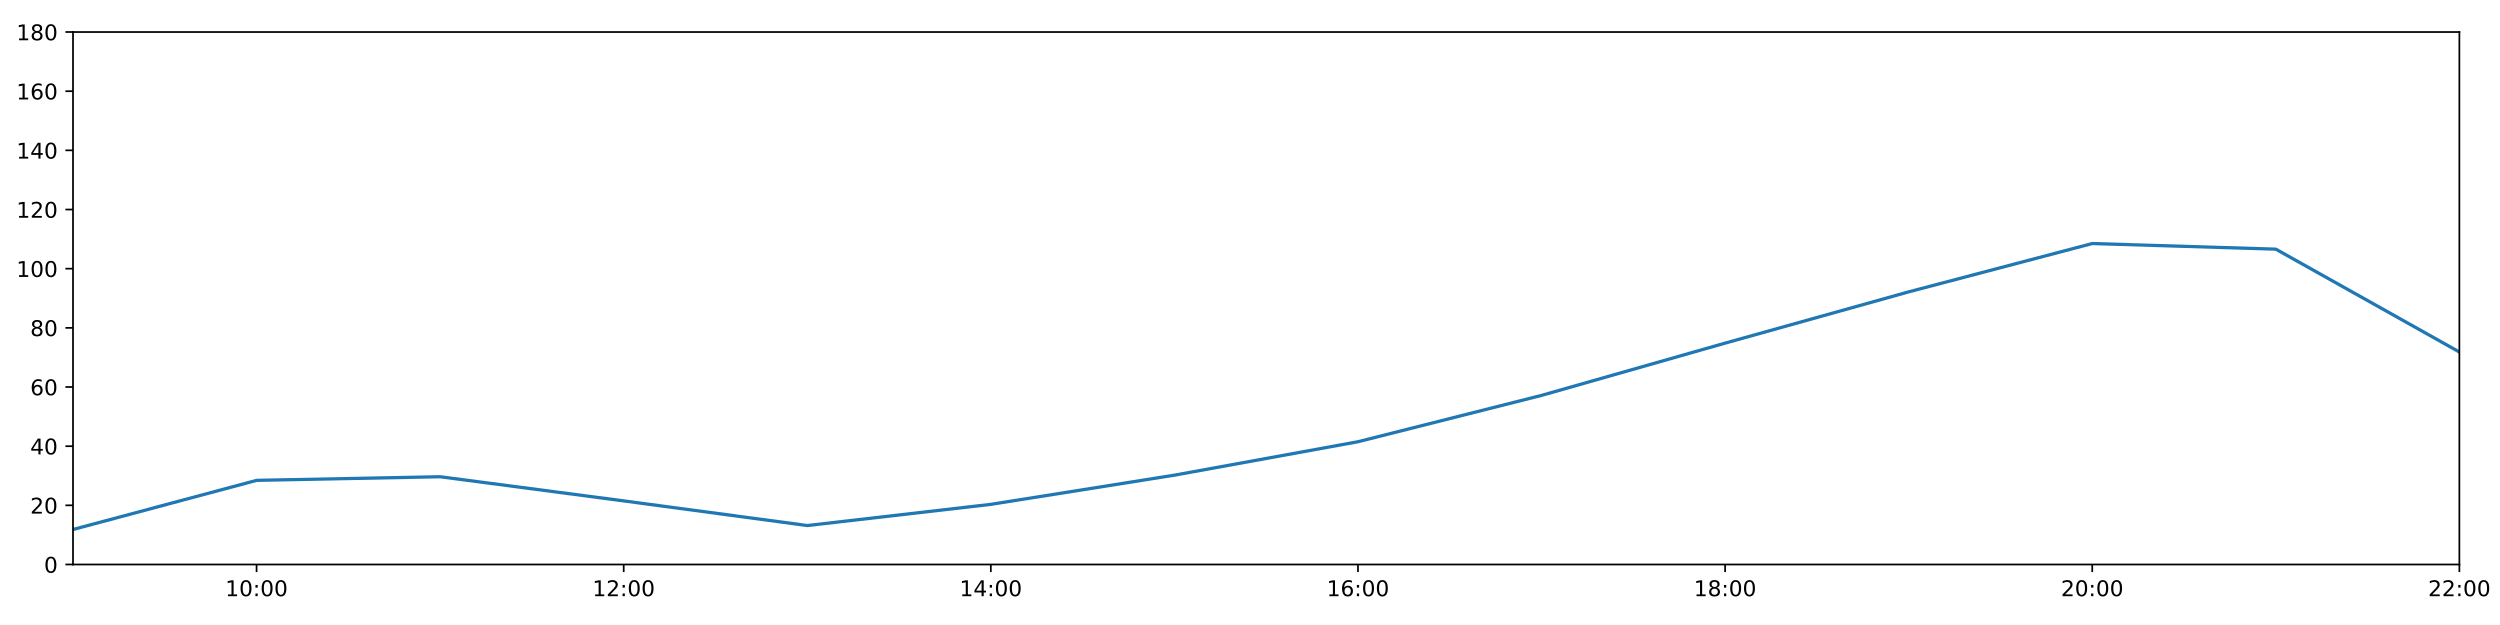
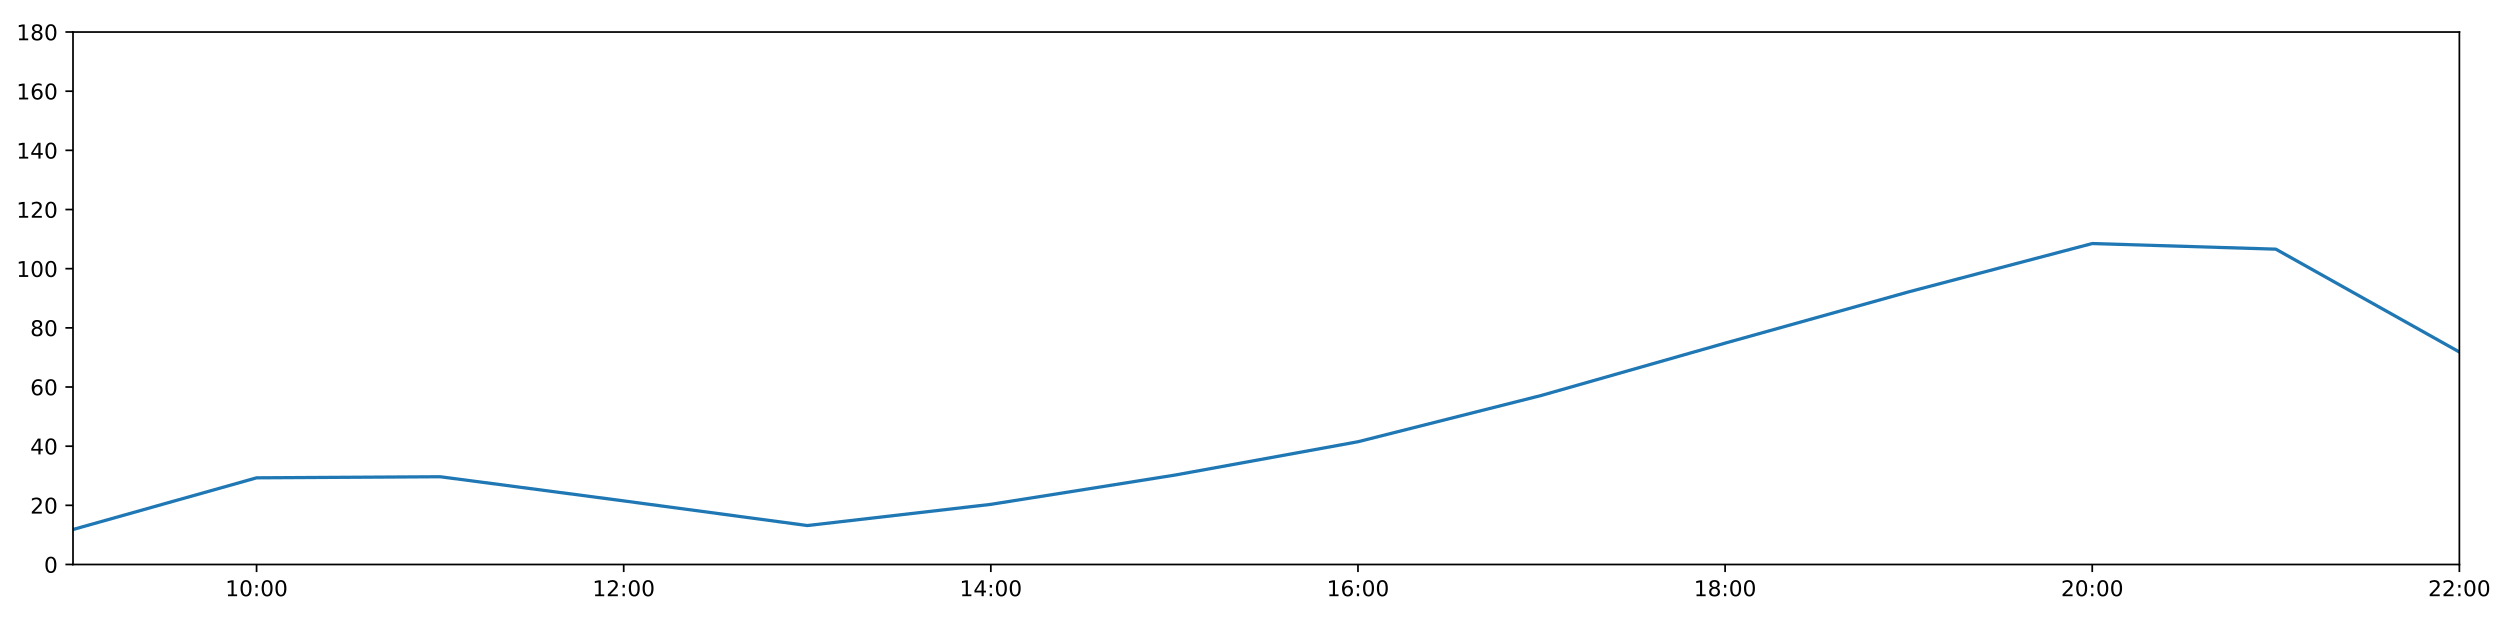
<svg xmlns="http://www.w3.org/2000/svg" xmlns:xlink="http://www.w3.org/1999/xlink" height="288pt" version="1.1" viewBox="0 0 1152 288" width="1152pt">
  <defs>
    <style type="text/css">
*{stroke-linecap:butt;stroke-linejoin:round;}
  </style>
  </defs>
  <g id="figure_1">
    <g id="patch_1">
      <path d="M 0 288  L 1152 288  L 1152 0  L 0 0  z " style="fill:#ffffff;" />
    </g>
    <g id="axes_1">
      <g id="patch_2">
        <path d="M 33.64 260.12  L 1133.28 260.12  L 1133.28 14.76  L 33.64 14.76  z " style="fill:#ffffff;" />
      </g>
      <g id="matplotlib.axis_1">
        <g id="xtick_1">
          <g id="line2d_1">
            <defs>
-               <path d="M 0 0  L 0 3.5  " id="m7dbbbe238d" style="stroke:#000000;stroke-width:0.8;" />
-             </defs>
-             <g>
-               <use style="stroke:#000000;stroke-width:0.8;" x="118.228" xlink:href="#m7dbbbe238d" y="260.12" />
+               <path d="M 0 0  L 0 3.5  " id="mf3ee559f2c" style="stroke:#000000;stroke-width:0.8;" />
+             </defs>
+             <g>
+               <use style="stroke:#000000;stroke-width:0.8;" x="118.228" xlink:href="#mf3ee559f2c" y="260.12" />
            </g>
          </g>
          <g id="text_1">
            <defs>
              <path d="M 12.406 8.297  L 28.516 8.297  L 28.516 63.922  L 10.984 60.406  L 10.984 69.391  L 28.422 72.906  L 38.281 72.906  L 38.281 8.297  L 54.391 8.297  L 54.391 0  L 12.406 0  z " id="DejaVuSans-49" />
              <path d="M 31.781 66.406  Q 24.172 66.406 20.328 58.906  Q 16.5 51.422 16.5 36.375  Q 16.5 21.391 20.328 13.891  Q 24.172 6.391 31.781 6.391  Q 39.453 6.391 43.281 13.891  Q 47.125 21.391 47.125 36.375  Q 47.125 51.422 43.281 58.906  Q 39.453 66.406 31.781 66.406  z M 31.781 74.219  Q 44.047 74.219 50.516 64.516  Q 56.984 54.828 56.984 36.375  Q 56.984 17.969 50.516 8.266  Q 44.047 -1.422 31.781 -1.422  Q 19.531 -1.422 13.062 8.266  Q 6.594 17.969 6.594 36.375  Q 6.594 54.828 13.062 64.516  Q 19.531 74.219 31.781 74.219  z " id="DejaVuSans-48" />
              <path d="M 11.719 12.406  L 22.016 12.406  L 22.016 0  L 11.719 0  z M 11.719 51.703  L 22.016 51.703  L 22.016 39.312  L 11.719 39.312  z " id="DejaVuSans-58" />
            </defs>
            <g transform="translate(103.8183 274.7184)scale(0.1 -0.1)">
              <use xlink:href="#DejaVuSans-49" />
              <use x="63.623" xlink:href="#DejaVuSans-48" />
              <use x="127.246" xlink:href="#DejaVuSans-58" />
              <use x="160.938" xlink:href="#DejaVuSans-48" />
              <use x="224.561" xlink:href="#DejaVuSans-48" />
            </g>
          </g>
        </g>
        <g id="xtick_2">
          <g id="line2d_2">
            <g>
-               <use style="stroke:#000000;stroke-width:0.8;" x="287.403" xlink:href="#m7dbbbe238d" y="260.12" />
+               <use style="stroke:#000000;stroke-width:0.8;" x="287.403" xlink:href="#mf3ee559f2c" y="260.12" />
            </g>
          </g>
          <g id="text_2">
            <defs>
              <path d="M 19.188 8.297  L 53.609 8.297  L 53.609 0  L 7.328 0  L 7.328 8.297  Q 12.938 14.109 22.625 23.891  Q 32.328 33.688 34.812 36.531  Q 39.547 41.844 41.422 45.531  Q 43.312 49.219 43.312 52.781  Q 43.312 58.594 39.234 62.25  Q 35.156 65.922 28.609 65.922  Q 23.969 65.922 18.812 64.312  Q 13.672 62.703 7.812 59.422  L 7.812 69.391  Q 13.766 71.781 18.938 73  Q 24.125 74.219 28.422 74.219  Q 39.75 74.219 46.484 68.547  Q 53.219 62.891 53.219 53.422  Q 53.219 48.922 51.531 44.891  Q 49.859 40.875 45.406 35.406  Q 44.188 33.984 37.641 27.219  Q 31.109 20.453 19.188 8.297  z " id="DejaVuSans-50" />
            </defs>
            <g transform="translate(272.9937 274.7184)scale(0.1 -0.1)">
              <use xlink:href="#DejaVuSans-49" />
              <use x="63.623" xlink:href="#DejaVuSans-50" />
              <use x="127.246" xlink:href="#DejaVuSans-58" />
              <use x="160.938" xlink:href="#DejaVuSans-48" />
              <use x="224.561" xlink:href="#DejaVuSans-48" />
            </g>
          </g>
        </g>
        <g id="xtick_3">
          <g id="line2d_3">
            <g>
-               <use style="stroke:#000000;stroke-width:0.8;" x="456.578" xlink:href="#m7dbbbe238d" y="260.12" />
+               <use style="stroke:#000000;stroke-width:0.8;" x="456.578" xlink:href="#mf3ee559f2c" y="260.12" />
            </g>
          </g>
          <g id="text_3">
            <defs>
              <path d="M 37.797 64.312  L 12.891 25.391  L 37.797 25.391  z M 35.203 72.906  L 47.609 72.906  L 47.609 25.391  L 58.016 25.391  L 58.016 17.188  L 47.609 17.188  L 47.609 0  L 37.797 0  L 37.797 17.188  L 4.891 17.188  L 4.891 26.703  z " id="DejaVuSans-52" />
            </defs>
            <g transform="translate(442.1691 274.7184)scale(0.1 -0.1)">
              <use xlink:href="#DejaVuSans-49" />
              <use x="63.623" xlink:href="#DejaVuSans-52" />
              <use x="127.246" xlink:href="#DejaVuSans-58" />
              <use x="160.938" xlink:href="#DejaVuSans-48" />
              <use x="224.561" xlink:href="#DejaVuSans-48" />
            </g>
          </g>
        </g>
        <g id="xtick_4">
          <g id="line2d_4">
            <g>
-               <use style="stroke:#000000;stroke-width:0.8;" x="625.754" xlink:href="#m7dbbbe238d" y="260.12" />
+               <use style="stroke:#000000;stroke-width:0.8;" x="625.754" xlink:href="#mf3ee559f2c" y="260.12" />
            </g>
          </g>
          <g id="text_4">
            <defs>
              <path d="M 33.016 40.375  Q 26.375 40.375 22.484 35.828  Q 18.609 31.297 18.609 23.391  Q 18.609 15.531 22.484 10.953  Q 26.375 6.391 33.016 6.391  Q 39.656 6.391 43.531 10.953  Q 47.406 15.531 47.406 23.391  Q 47.406 31.297 43.531 35.828  Q 39.656 40.375 33.016 40.375  z M 52.594 71.297  L 52.594 62.312  Q 48.875 64.062 45.094 64.984  Q 41.312 65.922 37.594 65.922  Q 27.828 65.922 22.672 59.328  Q 17.531 52.734 16.797 39.406  Q 19.672 43.656 24.016 45.922  Q 28.375 48.188 33.594 48.188  Q 44.578 48.188 50.953 41.516  Q 57.328 34.859 57.328 23.391  Q 57.328 12.156 50.688 5.359  Q 44.047 -1.422 33.016 -1.422  Q 20.359 -1.422 13.672 8.266  Q 6.984 17.969 6.984 36.375  Q 6.984 53.656 15.188 63.938  Q 23.391 74.219 37.203 74.219  Q 40.922 74.219 44.703 73.484  Q 48.484 72.75 52.594 71.297  z " id="DejaVuSans-54" />
            </defs>
            <g transform="translate(611.3445 274.7184)scale(0.1 -0.1)">
              <use xlink:href="#DejaVuSans-49" />
              <use x="63.623" xlink:href="#DejaVuSans-54" />
              <use x="127.246" xlink:href="#DejaVuSans-58" />
              <use x="160.938" xlink:href="#DejaVuSans-48" />
              <use x="224.561" xlink:href="#DejaVuSans-48" />
            </g>
          </g>
        </g>
        <g id="xtick_5">
          <g id="line2d_5">
            <g>
-               <use style="stroke:#000000;stroke-width:0.8;" x="794.929" xlink:href="#m7dbbbe238d" y="260.12" />
+               <use style="stroke:#000000;stroke-width:0.8;" x="794.929" xlink:href="#mf3ee559f2c" y="260.12" />
            </g>
          </g>
          <g id="text_5">
            <defs>
              <path d="M 31.781 34.625  Q 24.75 34.625 20.719 30.859  Q 16.703 27.094 16.703 20.516  Q 16.703 13.922 20.719 10.156  Q 24.75 6.391 31.781 6.391  Q 38.812 6.391 42.859 10.172  Q 46.922 13.969 46.922 20.516  Q 46.922 27.094 42.891 30.859  Q 38.875 34.625 31.781 34.625  z M 21.922 38.812  Q 15.578 40.375 12.031 44.719  Q 8.5 49.078 8.5 55.328  Q 8.5 64.062 14.719 69.141  Q 20.953 74.219 31.781 74.219  Q 42.672 74.219 48.875 69.141  Q 55.078 64.062 55.078 55.328  Q 55.078 49.078 51.531 44.719  Q 48 40.375 41.703 38.812  Q 48.828 37.156 52.797 32.312  Q 56.781 27.484 56.781 20.516  Q 56.781 9.906 50.312 4.234  Q 43.844 -1.422 31.781 -1.422  Q 19.734 -1.422 13.25 4.234  Q 6.781 9.906 6.781 20.516  Q 6.781 27.484 10.781 32.312  Q 14.797 37.156 21.922 38.812  z M 18.312 54.391  Q 18.312 48.734 21.844 45.562  Q 25.391 42.391 31.781 42.391  Q 38.141 42.391 41.719 45.562  Q 45.312 48.734 45.312 54.391  Q 45.312 60.062 41.719 63.234  Q 38.141 66.406 31.781 66.406  Q 25.391 66.406 21.844 63.234  Q 18.312 60.062 18.312 54.391  z " id="DejaVuSans-56" />
            </defs>
            <g transform="translate(780.5199 274.7184)scale(0.1 -0.1)">
              <use xlink:href="#DejaVuSans-49" />
              <use x="63.623" xlink:href="#DejaVuSans-56" />
              <use x="127.246" xlink:href="#DejaVuSans-58" />
              <use x="160.938" xlink:href="#DejaVuSans-48" />
              <use x="224.561" xlink:href="#DejaVuSans-48" />
            </g>
          </g>
        </g>
        <g id="xtick_6">
          <g id="line2d_6">
            <g>
-               <use style="stroke:#000000;stroke-width:0.8;" x="964.105" xlink:href="#m7dbbbe238d" y="260.12" />
+               <use style="stroke:#000000;stroke-width:0.8;" x="964.105" xlink:href="#mf3ee559f2c" y="260.12" />
            </g>
          </g>
          <g id="text_6">
            <g transform="translate(949.6952 274.7184)scale(0.1 -0.1)">
              <use xlink:href="#DejaVuSans-50" />
              <use x="63.623" xlink:href="#DejaVuSans-48" />
              <use x="127.246" xlink:href="#DejaVuSans-58" />
              <use x="160.938" xlink:href="#DejaVuSans-48" />
              <use x="224.561" xlink:href="#DejaVuSans-48" />
            </g>
          </g>
        </g>
        <g id="xtick_7">
          <g id="line2d_7">
            <g>
-               <use style="stroke:#000000;stroke-width:0.8;" x="1133.28" xlink:href="#m7dbbbe238d" y="260.12" />
+               <use style="stroke:#000000;stroke-width:0.8;" x="1133.28" xlink:href="#mf3ee559f2c" y="260.12" />
            </g>
          </g>
          <g id="text_7">
            <g transform="translate(1118.871 274.7184)scale(0.1 -0.1)">
              <use xlink:href="#DejaVuSans-50" />
              <use x="63.623" xlink:href="#DejaVuSans-50" />
              <use x="127.246" xlink:href="#DejaVuSans-58" />
              <use x="160.938" xlink:href="#DejaVuSans-48" />
              <use x="224.561" xlink:href="#DejaVuSans-48" />
            </g>
          </g>
        </g>
      </g>
      <g id="matplotlib.axis_2">
        <g id="ytick_1">
          <g id="line2d_8">
            <defs>
-               <path d="M 0 0  L -3.5 0  " id="ma19ece3873" style="stroke:#000000;stroke-width:0.8;" />
-             </defs>
-             <g>
-               <use style="stroke:#000000;stroke-width:0.8;" x="33.64" xlink:href="#ma19ece3873" y="260.12" />
+               <path d="M 0 0  L -3.5 0  " id="md729c4d580" style="stroke:#000000;stroke-width:0.8;" />
+             </defs>
+             <g>
+               <use style="stroke:#000000;stroke-width:0.8;" x="33.64" xlink:href="#md729c4d580" y="260.12" />
            </g>
          </g>
          <g id="text_8">
            <g transform="translate(20.2775 263.9192)scale(0.1 -0.1)">
              <use xlink:href="#DejaVuSans-48" />
            </g>
          </g>
        </g>
        <g id="ytick_2">
          <g id="line2d_9">
            <g>
-               <use style="stroke:#000000;stroke-width:0.8;" x="33.64" xlink:href="#ma19ece3873" y="232.858" />
+               <use style="stroke:#000000;stroke-width:0.8;" x="33.64" xlink:href="#md729c4d580" y="232.858" />
            </g>
          </g>
          <g id="text_9">
            <g transform="translate(13.915 236.657)scale(0.1 -0.1)">
              <use xlink:href="#DejaVuSans-50" />
              <use x="63.623" xlink:href="#DejaVuSans-48" />
            </g>
          </g>
        </g>
        <g id="ytick_3">
          <g id="line2d_10">
            <g>
-               <use style="stroke:#000000;stroke-width:0.8;" x="33.64" xlink:href="#ma19ece3873" y="205.596" />
+               <use style="stroke:#000000;stroke-width:0.8;" x="33.64" xlink:href="#md729c4d580" y="205.596" />
            </g>
          </g>
          <g id="text_10">
            <g transform="translate(13.915 209.3948)scale(0.1 -0.1)">
              <use xlink:href="#DejaVuSans-52" />
              <use x="63.623" xlink:href="#DejaVuSans-48" />
            </g>
          </g>
        </g>
        <g id="ytick_4">
          <g id="line2d_11">
            <g>
-               <use style="stroke:#000000;stroke-width:0.8;" x="33.64" xlink:href="#ma19ece3873" y="178.333" />
+               <use style="stroke:#000000;stroke-width:0.8;" x="33.64" xlink:href="#md729c4d580" y="178.333" />
            </g>
          </g>
          <g id="text_11">
            <g transform="translate(13.915 182.1326)scale(0.1 -0.1)">
              <use xlink:href="#DejaVuSans-54" />
              <use x="63.623" xlink:href="#DejaVuSans-48" />
            </g>
          </g>
        </g>
        <g id="ytick_5">
          <g id="line2d_12">
            <g>
-               <use style="stroke:#000000;stroke-width:0.8;" x="33.64" xlink:href="#ma19ece3873" y="151.071" />
+               <use style="stroke:#000000;stroke-width:0.8;" x="33.64" xlink:href="#md729c4d580" y="151.071" />
            </g>
          </g>
          <g id="text_12">
            <g transform="translate(13.915 154.8703)scale(0.1 -0.1)">
              <use xlink:href="#DejaVuSans-56" />
              <use x="63.623" xlink:href="#DejaVuSans-48" />
            </g>
          </g>
        </g>
        <g id="ytick_6">
          <g id="line2d_13">
            <g>
-               <use style="stroke:#000000;stroke-width:0.8;" x="33.64" xlink:href="#ma19ece3873" y="123.809" />
+               <use style="stroke:#000000;stroke-width:0.8;" x="33.64" xlink:href="#md729c4d580" y="123.809" />
            </g>
          </g>
          <g id="text_13">
            <g transform="translate(7.5525 127.6081)scale(0.1 -0.1)">
              <use xlink:href="#DejaVuSans-49" />
              <use x="63.623" xlink:href="#DejaVuSans-48" />
              <use x="127.246" xlink:href="#DejaVuSans-48" />
            </g>
          </g>
        </g>
        <g id="ytick_7">
          <g id="line2d_14">
            <g>
-               <use style="stroke:#000000;stroke-width:0.8;" x="33.64" xlink:href="#ma19ece3873" y="96.547" />
+               <use style="stroke:#000000;stroke-width:0.8;" x="33.64" xlink:href="#md729c4d580" y="96.547" />
            </g>
          </g>
          <g id="text_14">
            <g transform="translate(7.5525 100.3459)scale(0.1 -0.1)">
              <use xlink:href="#DejaVuSans-49" />
              <use x="63.623" xlink:href="#DejaVuSans-50" />
              <use x="127.246" xlink:href="#DejaVuSans-48" />
            </g>
          </g>
        </g>
        <g id="ytick_8">
          <g id="line2d_15">
            <g>
-               <use style="stroke:#000000;stroke-width:0.8;" x="33.64" xlink:href="#ma19ece3873" y="69.284" />
+               <use style="stroke:#000000;stroke-width:0.8;" x="33.64" xlink:href="#md729c4d580" y="69.284" />
            </g>
          </g>
          <g id="text_15">
            <g transform="translate(7.5525 73.08366)scale(0.1 -0.1)">
              <use xlink:href="#DejaVuSans-49" />
              <use x="63.623" xlink:href="#DejaVuSans-52" />
              <use x="127.246" xlink:href="#DejaVuSans-48" />
            </g>
          </g>
        </g>
        <g id="ytick_9">
          <g id="line2d_16">
            <g>
-               <use style="stroke:#000000;stroke-width:0.8;" x="33.64" xlink:href="#ma19ece3873" y="42.022" />
+               <use style="stroke:#000000;stroke-width:0.8;" x="33.64" xlink:href="#md729c4d580" y="42.022" />
            </g>
          </g>
          <g id="text_16">
            <g transform="translate(7.5525 45.82144)scale(0.1 -0.1)">
              <use xlink:href="#DejaVuSans-49" />
              <use x="63.623" xlink:href="#DejaVuSans-54" />
              <use x="127.246" xlink:href="#DejaVuSans-48" />
            </g>
          </g>
        </g>
        <g id="ytick_10">
          <g id="line2d_17">
            <g>
-               <use style="stroke:#000000;stroke-width:0.8;" x="33.64" xlink:href="#ma19ece3873" y="14.76" />
+               <use style="stroke:#000000;stroke-width:0.8;" x="33.64" xlink:href="#md729c4d580" y="14.76" />
            </g>
          </g>
          <g id="text_17">
            <g transform="translate(7.5525 18.55922)scale(0.1 -0.1)">
              <use xlink:href="#DejaVuSans-49" />
              <use x="63.623" xlink:href="#DejaVuSans-56" />
              <use x="127.246" xlink:href="#DejaVuSans-48" />
            </g>
          </g>
        </g>
      </g>
      <g id="line2d_18">
-         <path clip-path="url(#p686df914a7)" d="M 33.64 243.99  L 118.228 221.347  L 202.815 219.681  L 287.403 230.813  L 371.991 242.172  L 456.578 232.403  L 541.166 218.954  L 625.754 203.551  L 710.342 182.195  L 794.929 158.114  L 879.517 134.487  L 964.105 112.222  L 1048.692 114.812  L 1133.28 162.203  " style="fill:none;stroke:#1f77b4;stroke-linecap:square;stroke-width:1.5;" />
+         <path clip-path="url(#p3d794c78da)" d="M 33.64 243.99  L 118.228 220.181  L 202.815 219.681  L 287.403 230.813  L 371.991 242.172  L 456.578 232.403  L 541.166 218.954  L 625.754 203.551  L 710.342 182.195  L 794.929 158.114  L 879.517 134.487  L 964.105 112.222  L 1048.692 114.812  L 1133.28 162.203  " style="fill:none;stroke:#1f77b4;stroke-linecap:square;stroke-width:1.5;" />
      </g>
      <g id="patch_3">
        <path d="M 33.64 260.12  L 33.64 14.76  " style="fill:none;stroke:#000000;stroke-linecap:square;stroke-linejoin:miter;stroke-width:0.8;" />
      </g>
      <g id="patch_4">
        <path d="M 1133.28 260.12  L 1133.28 14.76  " style="fill:none;stroke:#000000;stroke-linecap:square;stroke-linejoin:miter;stroke-width:0.8;" />
      </g>
      <g id="patch_5">
        <path d="M 33.64 260.12  L 1133.28 260.12  " style="fill:none;stroke:#000000;stroke-linecap:square;stroke-linejoin:miter;stroke-width:0.8;" />
      </g>
      <g id="patch_6">
        <path d="M 33.64 14.76  L 1133.28 14.76  " style="fill:none;stroke:#000000;stroke-linecap:square;stroke-linejoin:miter;stroke-width:0.8;" />
      </g>
    </g>
  </g>
  <defs>
-     <clipPath id="p686df914a7">
+     <clipPath id="p3d794c78da">
      <rect height="245.36" width="1099.64" x="33.64" y="14.76" />
    </clipPath>
  </defs>
</svg>
